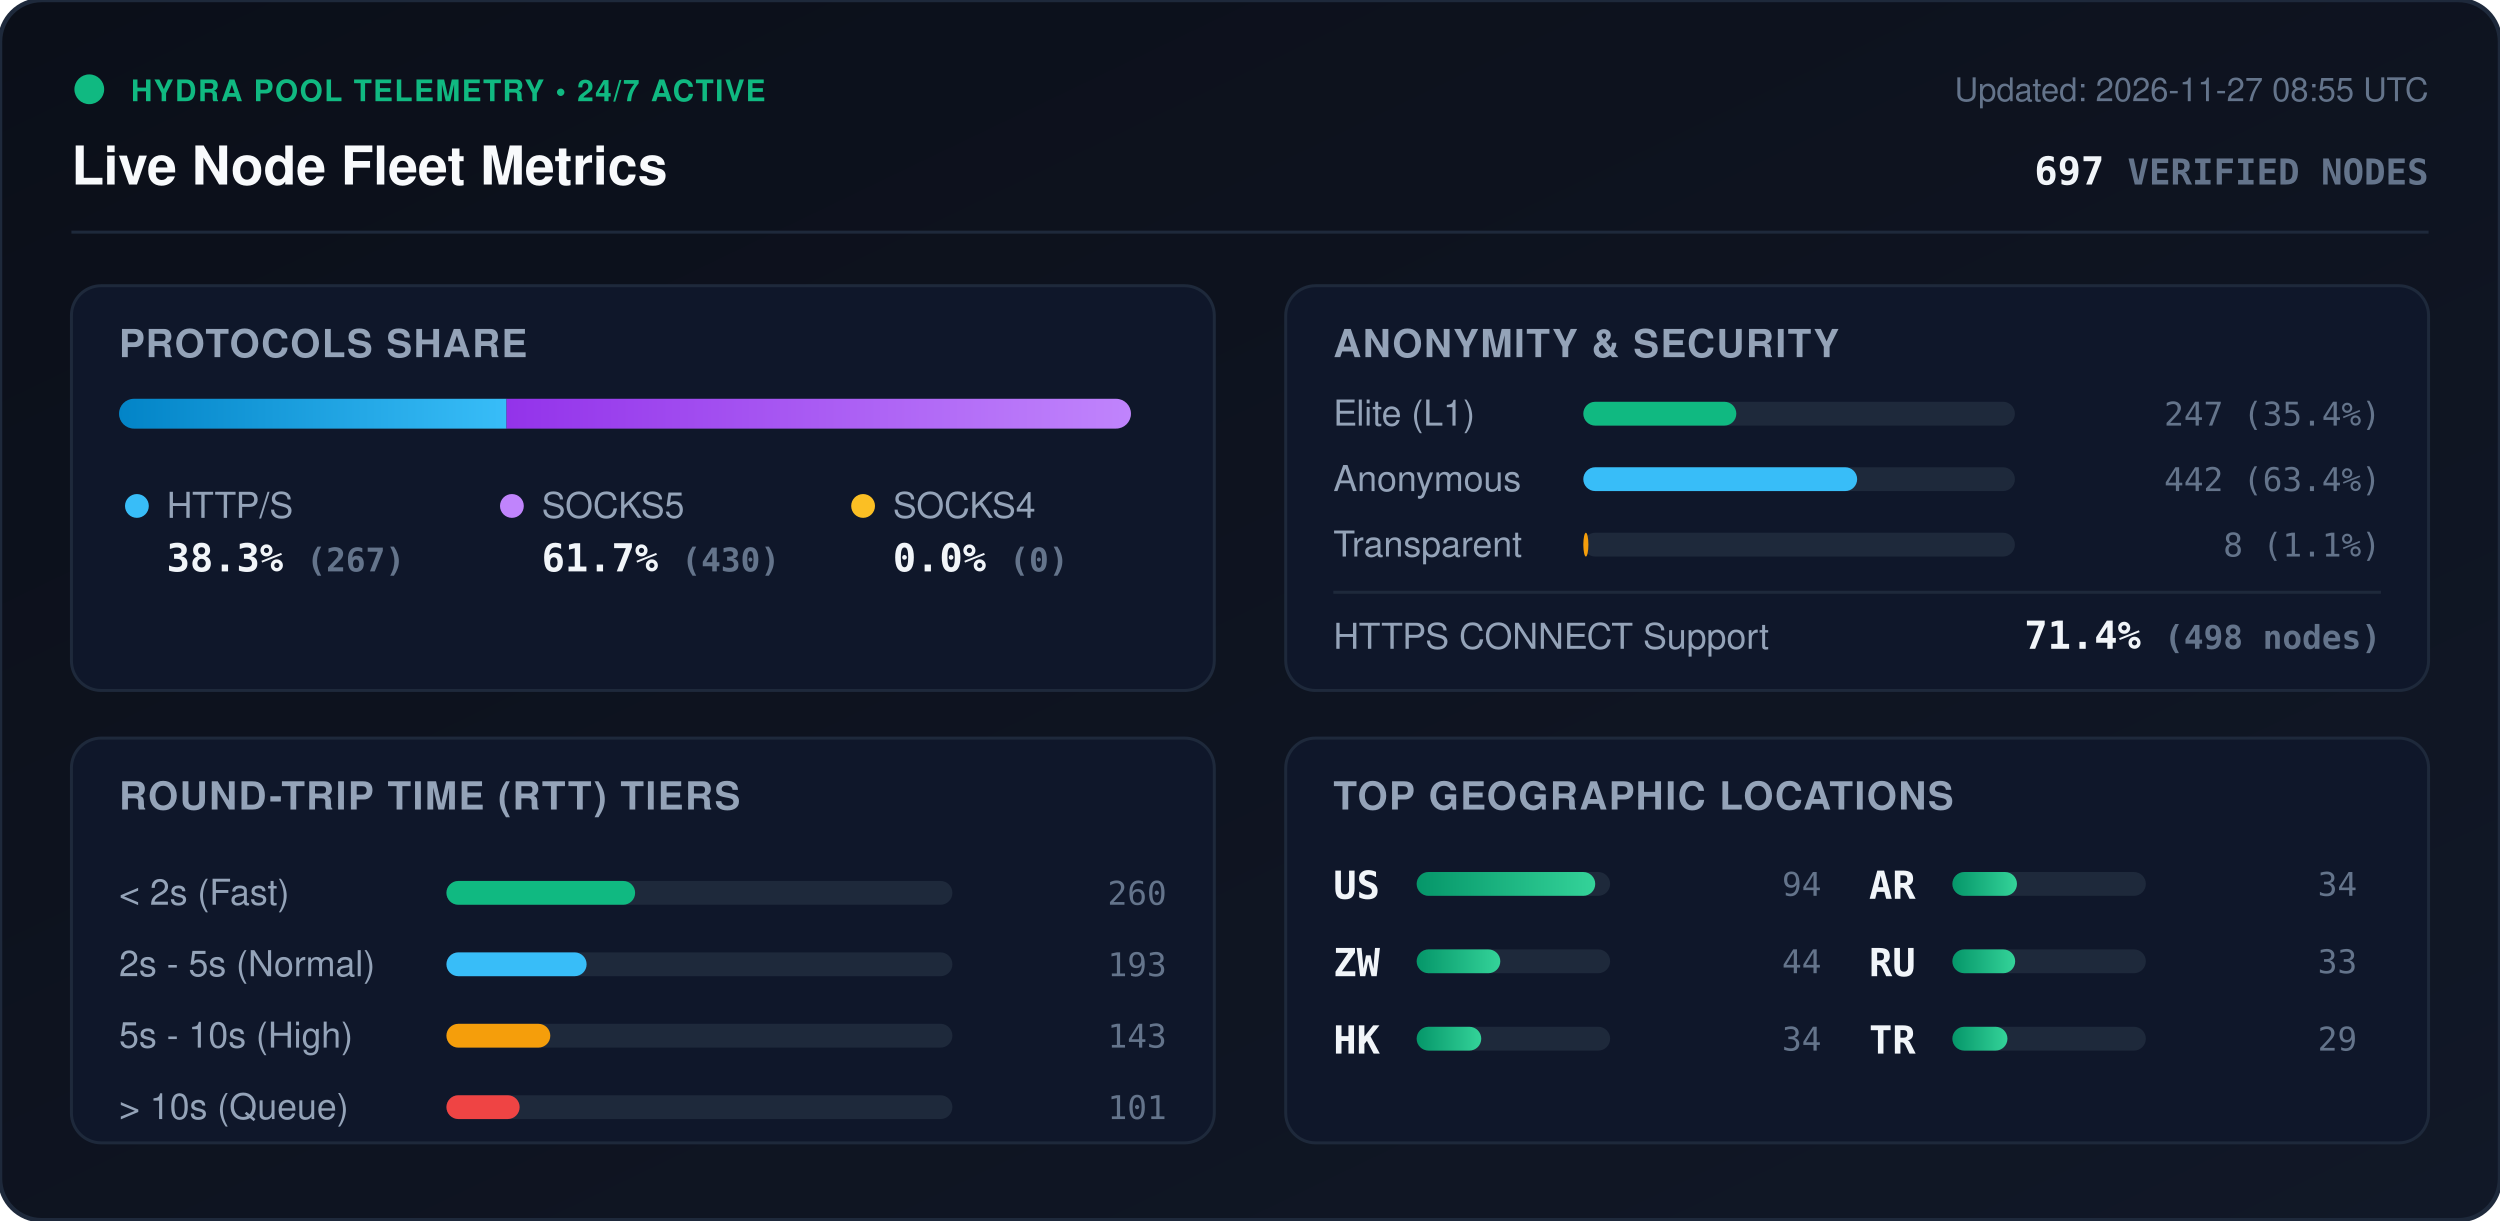
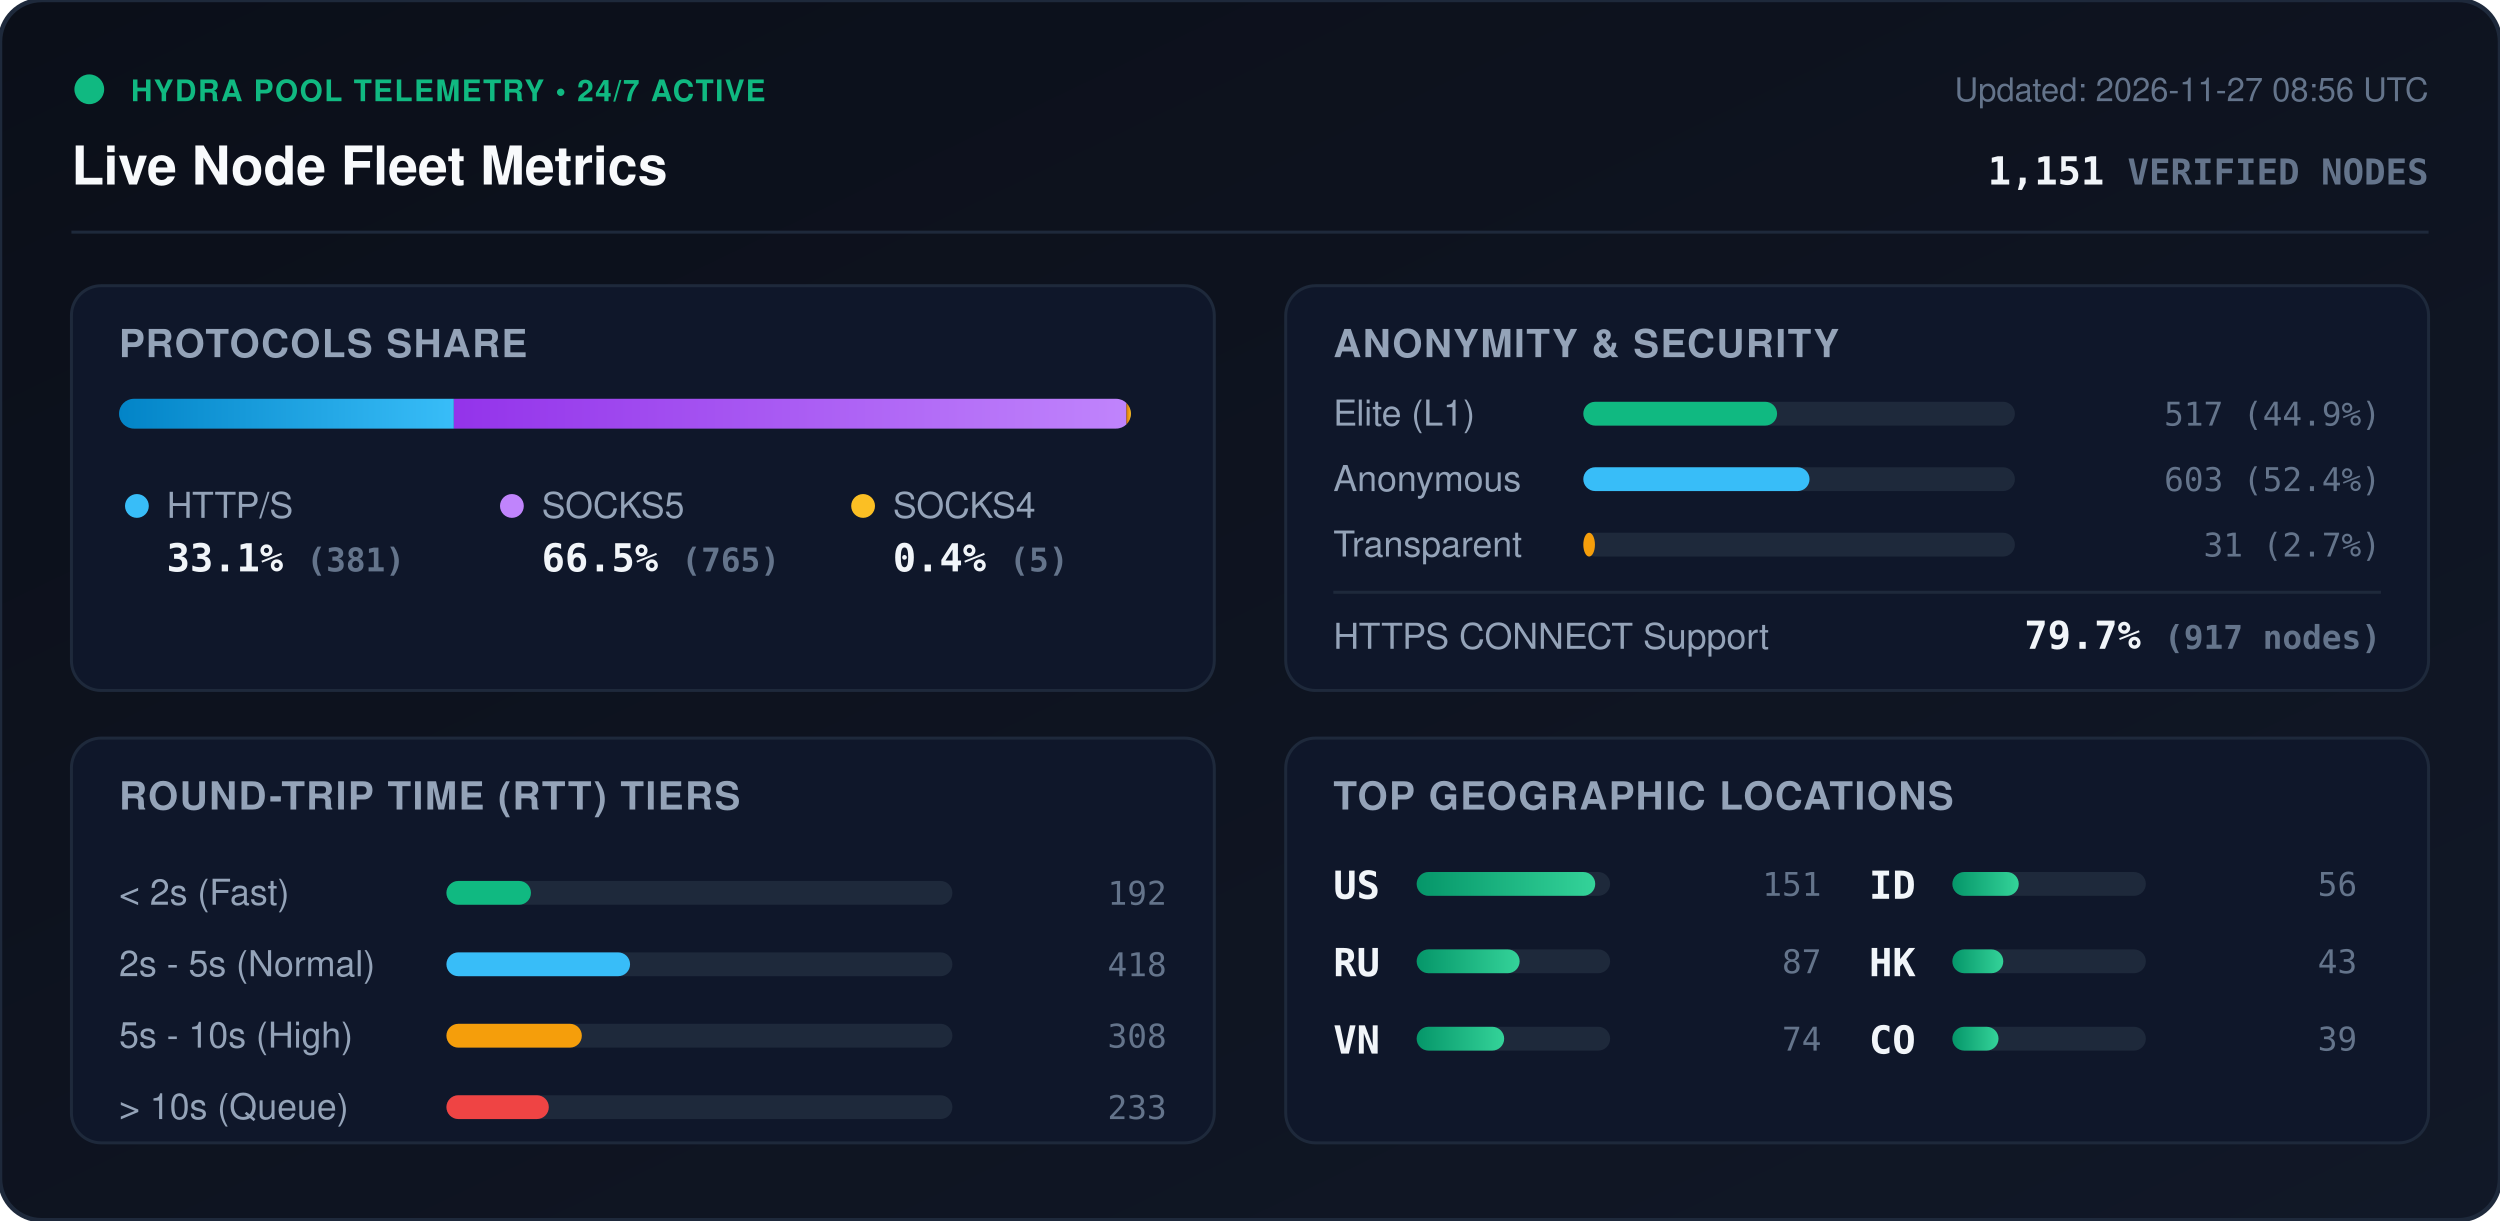
<svg xmlns="http://www.w3.org/2000/svg" viewBox="0 0 840 410" width="840" height="410" style="max-width: 100%; height: auto;">
  <defs>
    <linearGradient id="bg" x1="0%" y1="0%" x2="100%" y2="100%">
      <stop offset="0%" stop-color="#0b0f19" />
      <stop offset="100%" stop-color="#111827" />
    </linearGradient>
    <linearGradient id="bar-http" x1="0%" y1="0%" x2="100%" y2="0%">
      <stop offset="0%" stop-color="#0284c7" />
      <stop offset="100%" stop-color="#38bdf8" />
    </linearGradient>
    <linearGradient id="bar-socks5" x1="0%" y1="0%" x2="100%" y2="0%">
      <stop offset="0%" stop-color="#9333ea" />
      <stop offset="100%" stop-color="#c084fc" />
    </linearGradient>
    <linearGradient id="bar-socks4" x1="0%" y1="0%" x2="100%" y2="0%">
      <stop offset="0%" stop-color="#d97706" />
      <stop offset="100%" stop-color="#fbbf24" />
    </linearGradient>
    <linearGradient id="bar-green" x1="0%" y1="0%" x2="100%" y2="0%">
      <stop offset="0%" stop-color="#059669" />
      <stop offset="100%" stop-color="#34d399" />
    </linearGradient>
    <clipPath id="prog-track-clip">
      <rect width="340.0" height="10" rx="5" />
    </clipPath>
    <style>
      .title { font: 700 18px -apple-system, BlinkMacSystemFont, 'Segoe UI', Helvetica, Arial, sans-serif; fill: #f8fafc; }
      .sub { font: 500 11px -apple-system, BlinkMacSystemFont, 'Segoe UI', Helvetica, Arial, sans-serif; fill: #64748b; }
      .section-hdr { font: 600 13px -apple-system, BlinkMacSystemFont, 'Segoe UI', Helvetica, Arial, sans-serif; fill: #94a3b8; letter-spacing: 0.5px; }
      .metric-val { font: 700 13px -apple-system, BlinkMacSystemFont, 'Segoe UI', Helvetica, Arial, sans-serif; fill: #f1f5f9; }
      .metric-lbl { font: 500 12px -apple-system, BlinkMacSystemFont, 'Segoe UI', Helvetica, Arial, sans-serif; fill: #94a3b8; }
      .badge-txt { font: 700 10px -apple-system, BlinkMacSystemFont, 'Segoe UI', Helvetica, Arial, sans-serif; fill: #10b981; letter-spacing: 0.5px; }
      .mono { font-family: ui-monospace, SFMono-Regular, Menlo, Monaco, Consolas, monospace; }
      .pulse { animation: beacon 2s infinite ease-in-out; }
      @keyframes beacon { 0%, 100% { opacity: 1; } 50% { opacity: 0.35; } }
    </style>
  </defs>
  <rect width="840" height="410" rx="14" fill="url(#bg)" stroke="#1e293b" stroke-width="1.5" />
  <g transform="translate(24, 24)">
    <circle cx="6" cy="6" r="5" fill="#10b981" class="pulse" />
    <text x="20" y="10" class="badge-txt">HYDRA POOL TELEMETRY • 24/7 ACTIVE</text>
    <text x="0" y="38" class="title">Live Node Fleet Metrics</text>
-     <text x="792" y="10" text-anchor="end" class="sub">Updated: 2026-11-27 08:55 UTC</text>
-     <text x="792" y="38" text-anchor="end" class="metric-val mono" fill="#38bdf8">697 <tspan font-size="12" fill="#64748b">VERIFIED NODES</tspan>
+     <text x="792" y="10" text-anchor="end" class="sub">Updated: 2026-11-27 08:56 UTC</text>
+     <text x="792" y="38" text-anchor="end" class="metric-val mono" fill="#38bdf8">1,151 <tspan font-size="12" fill="#64748b">VERIFIED NODES</tspan>
    </text>
  </g>
  <line x1="24" y1="78" x2="816" y2="78" stroke="#1e293b" stroke-width="1" />
  <g transform="translate(24, 96)">
    <rect width="384" height="136" rx="10" fill="#0f172a" stroke="#1e293b" />
    <text x="16" y="24" class="section-hdr">PROTOCOLS SHARE</text>
    <g transform="translate(16, 38)">
      <rect width="340.0" height="10" rx="5" fill="#1e293b" />
      <g clip-path="url(#prog-track-clip)">
-         <rect x="0" width="130.2" height="10" fill="url(#bar-http)" />
-         <rect x="130.2" width="209.8" height="10" fill="url(#bar-socks5)" />
-         <rect x="340.0" width="0.0" height="10" fill="url(#bar-socks4)" />
+         <rect x="0" width="112.5" height="10" fill="url(#bar-http)" />
+         <rect x="112.5" width="226.0" height="10" fill="url(#bar-socks5)" />
+         <rect x="338.5" width="1.5" height="10" fill="url(#bar-socks4)" />
      </g>
    </g>
    <g transform="translate(16, 68)">
      <circle cx="6" cy="6" r="4" fill="#38bdf8" />
      <text x="16" y="10" class="metric-lbl">HTTP/S</text>
-       <text x="16" y="28" class="metric-val mono">38.3% <tspan font-size="11" fill="#64748b">(267)</tspan>
+       <text x="16" y="28" class="metric-val mono">33.1% <tspan font-size="11" fill="#64748b">(381)</tspan>
      </text>
      <circle cx="132" cy="6" r="4" fill="#c084fc" />
      <text x="142" y="10" class="metric-lbl">SOCKS5</text>
-       <text x="142" y="28" class="metric-val mono">61.7% <tspan font-size="11" fill="#64748b">(430)</tspan>
+       <text x="142" y="28" class="metric-val mono">66.5% <tspan font-size="11" fill="#64748b">(765)</tspan>
      </text>
      <circle cx="250" cy="6" r="4" fill="#fbbf24" />
      <text x="260" y="10" class="metric-lbl">SOCKS4</text>
-       <text x="260" y="28" class="metric-val mono">0.0% <tspan font-size="11" fill="#64748b">(0)</tspan>
+       <text x="260" y="28" class="metric-val mono">0.4% <tspan font-size="11" fill="#64748b">(5)</tspan>
      </text>
    </g>
  </g>
  <g transform="translate(432, 96)">
    <rect width="384" height="136" rx="10" fill="#0f172a" stroke="#1e293b" />
    <text x="16" y="24" class="section-hdr">ANONYMITY &amp; SECURITY</text>
    <text x="16" y="47" class="metric-lbl">Elite (L1)</text>
    <rect x="100" y="39" width="145.0" height="8" rx="4" fill="#1e293b" />
-     <rect x="100" y="39" width="51.4" height="8" rx="4" fill="#10b981" />
-     <text x="368" y="47" text-anchor="end" class="mono sub" fill="#e2e8f0">247 (35.4%)</text>
+     <rect x="100" y="39" width="65.1" height="8" rx="4" fill="#10b981" />
+     <text x="368" y="47" text-anchor="end" class="mono sub" fill="#e2e8f0">517 (44.9%)</text>
    <text x="16" y="69" class="metric-lbl">Anonymous</text>
    <rect x="100" y="61" width="145.0" height="8" rx="4" fill="#1e293b" />
-     <rect x="100" y="61" width="92.0" height="8" rx="4" fill="#38bdf8" />
-     <text x="368" y="69" text-anchor="end" class="mono sub" fill="#e2e8f0">442 (63.4%)</text>
+     <rect x="100" y="61" width="76.0" height="8" rx="4" fill="#38bdf8" />
+     <text x="368" y="69" text-anchor="end" class="mono sub" fill="#e2e8f0">603 (52.4%)</text>
    <text x="16" y="91" class="metric-lbl">Transparent</text>
    <rect x="100" y="83" width="145.0" height="8" rx="4" fill="#1e293b" />
-     <rect x="100" y="83" width="1.7" height="8" rx="4" fill="#f59e0b" />
-     <text x="368" y="91" text-anchor="end" class="mono sub" fill="#e2e8f0">8 (1.1%)</text>
+     <rect x="100" y="83" width="3.9" height="8" rx="4" fill="#f59e0b" />
+     <text x="368" y="91" text-anchor="end" class="mono sub" fill="#e2e8f0">31 (2.7%)</text>
    <line x1="16" y1="103" x2="368" y2="103" stroke="#1e293b" stroke-width="1" />
    <text x="16" y="122" class="metric-lbl">HTTPS CONNECT Support</text>
-     <text x="368" y="122" text-anchor="end" class="metric-val mono" fill="#34d399">71.4% <tspan font-size="11" fill="#64748b">(498 nodes)</tspan>
+     <text x="368" y="122" text-anchor="end" class="metric-val mono" fill="#34d399">79.7% <tspan font-size="11" fill="#64748b">(917 nodes)</tspan>
    </text>
  </g>
  <g transform="translate(24, 248)">
    <rect width="384" height="136" rx="10" fill="#0f172a" stroke="#1e293b" />
    <text x="16" y="24" class="section-hdr">ROUND-TRIP TIME (RTT) TIERS</text>
    <g transform="translate(16, 42)">
      <text x="0" y="14" class="metric-lbl">&lt; 2s (Fast)</text>
      <rect x="110" y="6" width="170" height="8" rx="4" fill="#1e293b" />
-       <rect x="110" y="6" width="63.4" height="8" rx="4" fill="#10b981" />
-       <text x="352" y="14" text-anchor="end" class="mono sub">260</text>
+       <rect x="110" y="6" width="28.4" height="8" rx="4" fill="#10b981" />
+       <text x="352" y="14" text-anchor="end" class="mono sub">192</text>
      <text x="0" y="38" class="metric-lbl">2s - 5s (Normal)</text>
      <rect x="110" y="30" width="170" height="8" rx="4" fill="#1e293b" />
-       <rect x="110" y="30" width="47.1" height="8" rx="4" fill="#38bdf8" />
-       <text x="352" y="38" text-anchor="end" class="mono sub">193</text>
+       <rect x="110" y="30" width="61.7" height="8" rx="4" fill="#38bdf8" />
+       <text x="352" y="38" text-anchor="end" class="mono sub">418</text>
      <text x="0" y="62" class="metric-lbl">5s - 10s (High)</text>
      <rect x="110" y="54" width="170" height="8" rx="4" fill="#1e293b" />
-       <rect x="110" y="54" width="34.9" height="8" rx="4" fill="#f59e0b" />
-       <text x="352" y="62" text-anchor="end" class="mono sub">143</text>
+       <rect x="110" y="54" width="45.5" height="8" rx="4" fill="#f59e0b" />
+       <text x="352" y="62" text-anchor="end" class="mono sub">308</text>
      <text x="0" y="86" class="metric-lbl">&gt; 10s (Queue)</text>
      <rect x="110" y="78" width="170" height="8" rx="4" fill="#1e293b" />
-       <rect x="110" y="78" width="24.6" height="8" rx="4" fill="#ef4444" />
-       <text x="352" y="86" text-anchor="end" class="mono sub">101</text>
+       <rect x="110" y="78" width="34.4" height="8" rx="4" fill="#ef4444" />
+       <text x="352" y="86" text-anchor="end" class="mono sub">233</text>
    </g>
  </g>
  <g transform="translate(432, 248)">
    <rect width="384" height="136" rx="10" fill="#0f172a" stroke="#1e293b" />
    <text x="16" y="24" class="section-hdr">TOP GEOGRAPHIC LOCATIONS</text>
    <g transform="translate(16, 42)">
      <g transform="translate(0, 0)">
        <text x="0" y="12" class="mono metric-val" font-size="12">US</text>
        <rect x="28" y="3" width="65" height="8" rx="4" fill="#1e293b" />
        <rect x="28" y="3" width="60.0" height="8" rx="4" fill="url(#bar-green)" />
-         <text x="164" y="11" text-anchor="end" class="mono sub">94</text>
+         <text x="164" y="11" text-anchor="end" class="mono sub">151</text>
      </g>
      <g transform="translate(0, 26)">
-         <text x="0" y="12" class="mono metric-val" font-size="12">ZW</text>
+         <text x="0" y="12" class="mono metric-val" font-size="12">RU</text>
        <rect x="28" y="3" width="65" height="8" rx="4" fill="#1e293b" />
-         <rect x="28" y="3" width="28.1" height="8" rx="4" fill="url(#bar-green)" />
-         <text x="164" y="11" text-anchor="end" class="mono sub">44</text>
+         <rect x="28" y="3" width="34.6" height="8" rx="4" fill="url(#bar-green)" />
+         <text x="164" y="11" text-anchor="end" class="mono sub">87</text>
      </g>
      <g transform="translate(0, 52)">
+         <text x="0" y="12" class="mono metric-val" font-size="12">VN</text>
+         <rect x="28" y="3" width="65" height="8" rx="4" fill="#1e293b" />
+         <rect x="28" y="3" width="29.4" height="8" rx="4" fill="url(#bar-green)" />
+         <text x="164" y="11" text-anchor="end" class="mono sub">74</text>
+       </g>
+       <g transform="translate(180, 0)">
+         <text x="0" y="12" class="mono metric-val" font-size="12">ID</text>
+         <rect x="28" y="3" width="65" height="8" rx="4" fill="#1e293b" />
+         <rect x="28" y="3" width="22.3" height="8" rx="4" fill="url(#bar-green)" />
+         <text x="164" y="11" text-anchor="end" class="mono sub">56</text>
+       </g>
+       <g transform="translate(180, 26)">
        <text x="0" y="12" class="mono metric-val" font-size="12">HK</text>
        <rect x="28" y="3" width="65" height="8" rx="4" fill="#1e293b" />
-         <rect x="28" y="3" width="21.7" height="8" rx="4" fill="url(#bar-green)" />
-         <text x="164" y="11" text-anchor="end" class="mono sub">34</text>
-       </g>
-       <g transform="translate(180, 0)">
-         <text x="0" y="12" class="mono metric-val" font-size="12">AR</text>
-         <rect x="28" y="3" width="65" height="8" rx="4" fill="#1e293b" />
-         <rect x="28" y="3" width="21.7" height="8" rx="4" fill="url(#bar-green)" />
-         <text x="164" y="11" text-anchor="end" class="mono sub">34</text>
-       </g>
-       <g transform="translate(180, 26)">
-         <text x="0" y="12" class="mono metric-val" font-size="12">RU</text>
-         <rect x="28" y="3" width="65" height="8" rx="4" fill="#1e293b" />
-         <rect x="28" y="3" width="21.1" height="8" rx="4" fill="url(#bar-green)" />
-         <text x="164" y="11" text-anchor="end" class="mono sub">33</text>
+         <rect x="28" y="3" width="17.1" height="8" rx="4" fill="url(#bar-green)" />
+         <text x="164" y="11" text-anchor="end" class="mono sub">43</text>
      </g>
      <g transform="translate(180, 52)">
-         <text x="0" y="12" class="mono metric-val" font-size="12">TR</text>
+         <text x="0" y="12" class="mono metric-val" font-size="12">CO</text>
        <rect x="28" y="3" width="65" height="8" rx="4" fill="#1e293b" />
-         <rect x="28" y="3" width="18.5" height="8" rx="4" fill="url(#bar-green)" />
-         <text x="164" y="11" text-anchor="end" class="mono sub">29</text>
+         <rect x="28" y="3" width="15.5" height="8" rx="4" fill="url(#bar-green)" />
+         <text x="164" y="11" text-anchor="end" class="mono sub">39</text>
      </g>
    </g>
  </g>
</svg>
